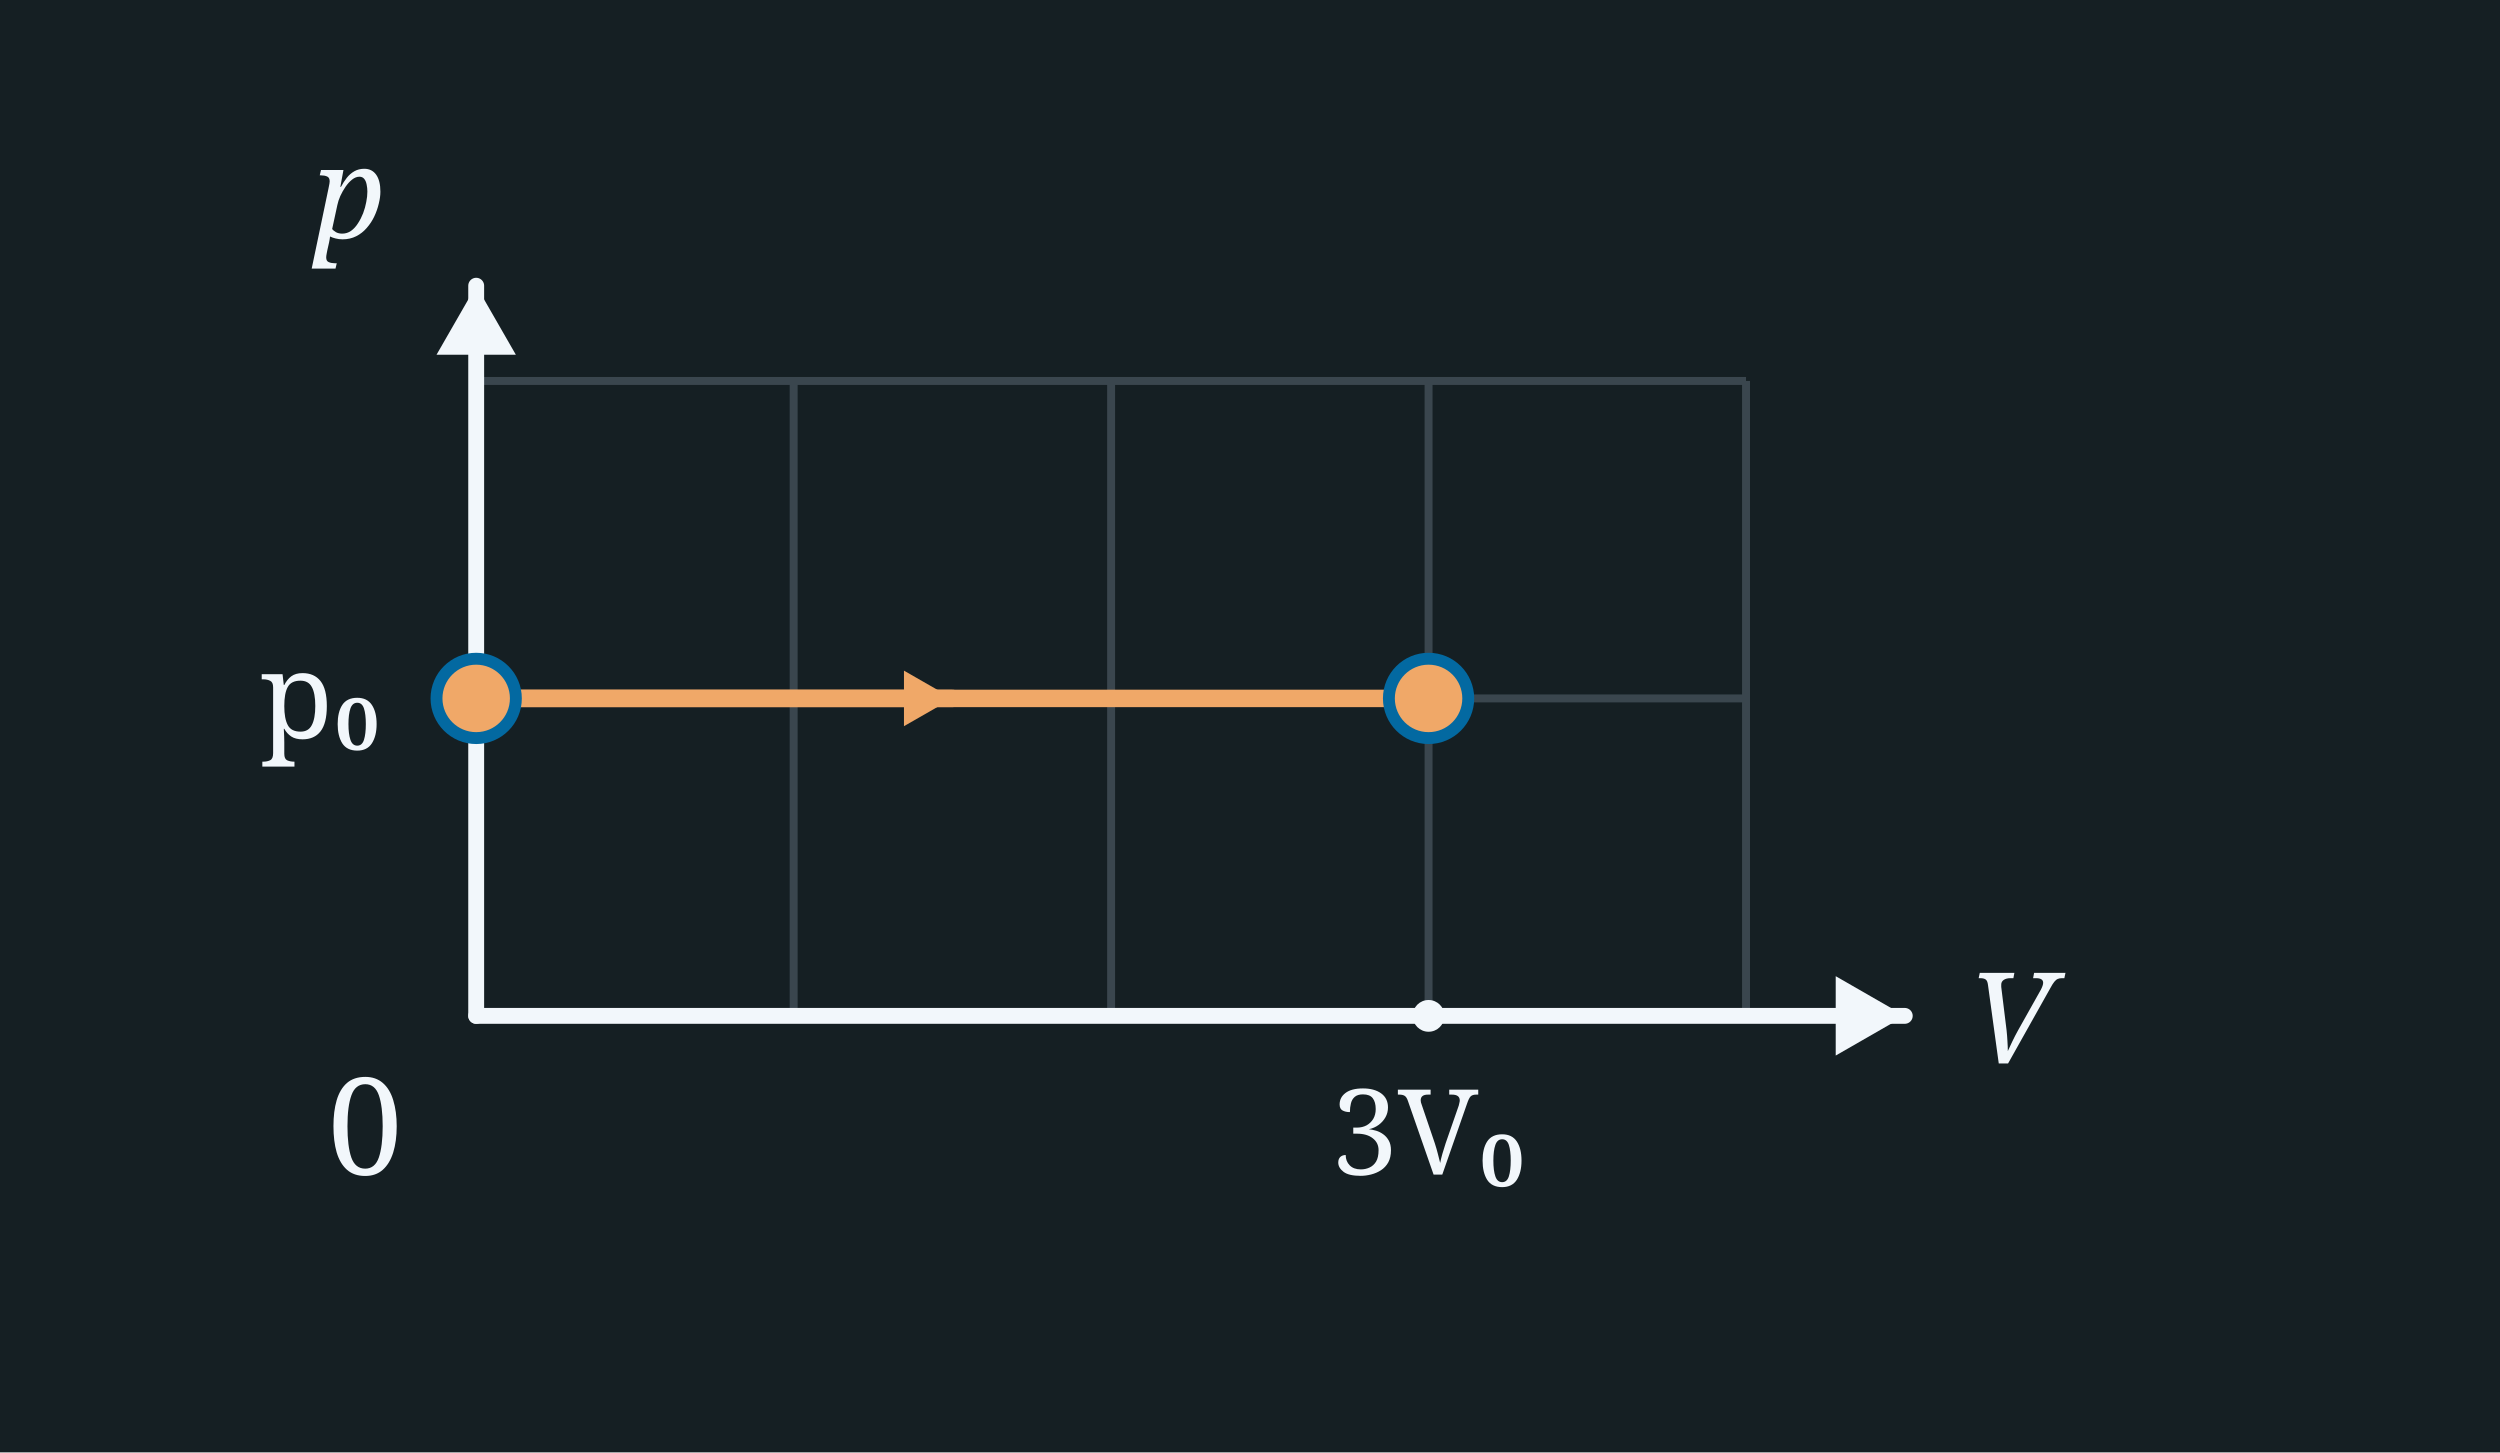
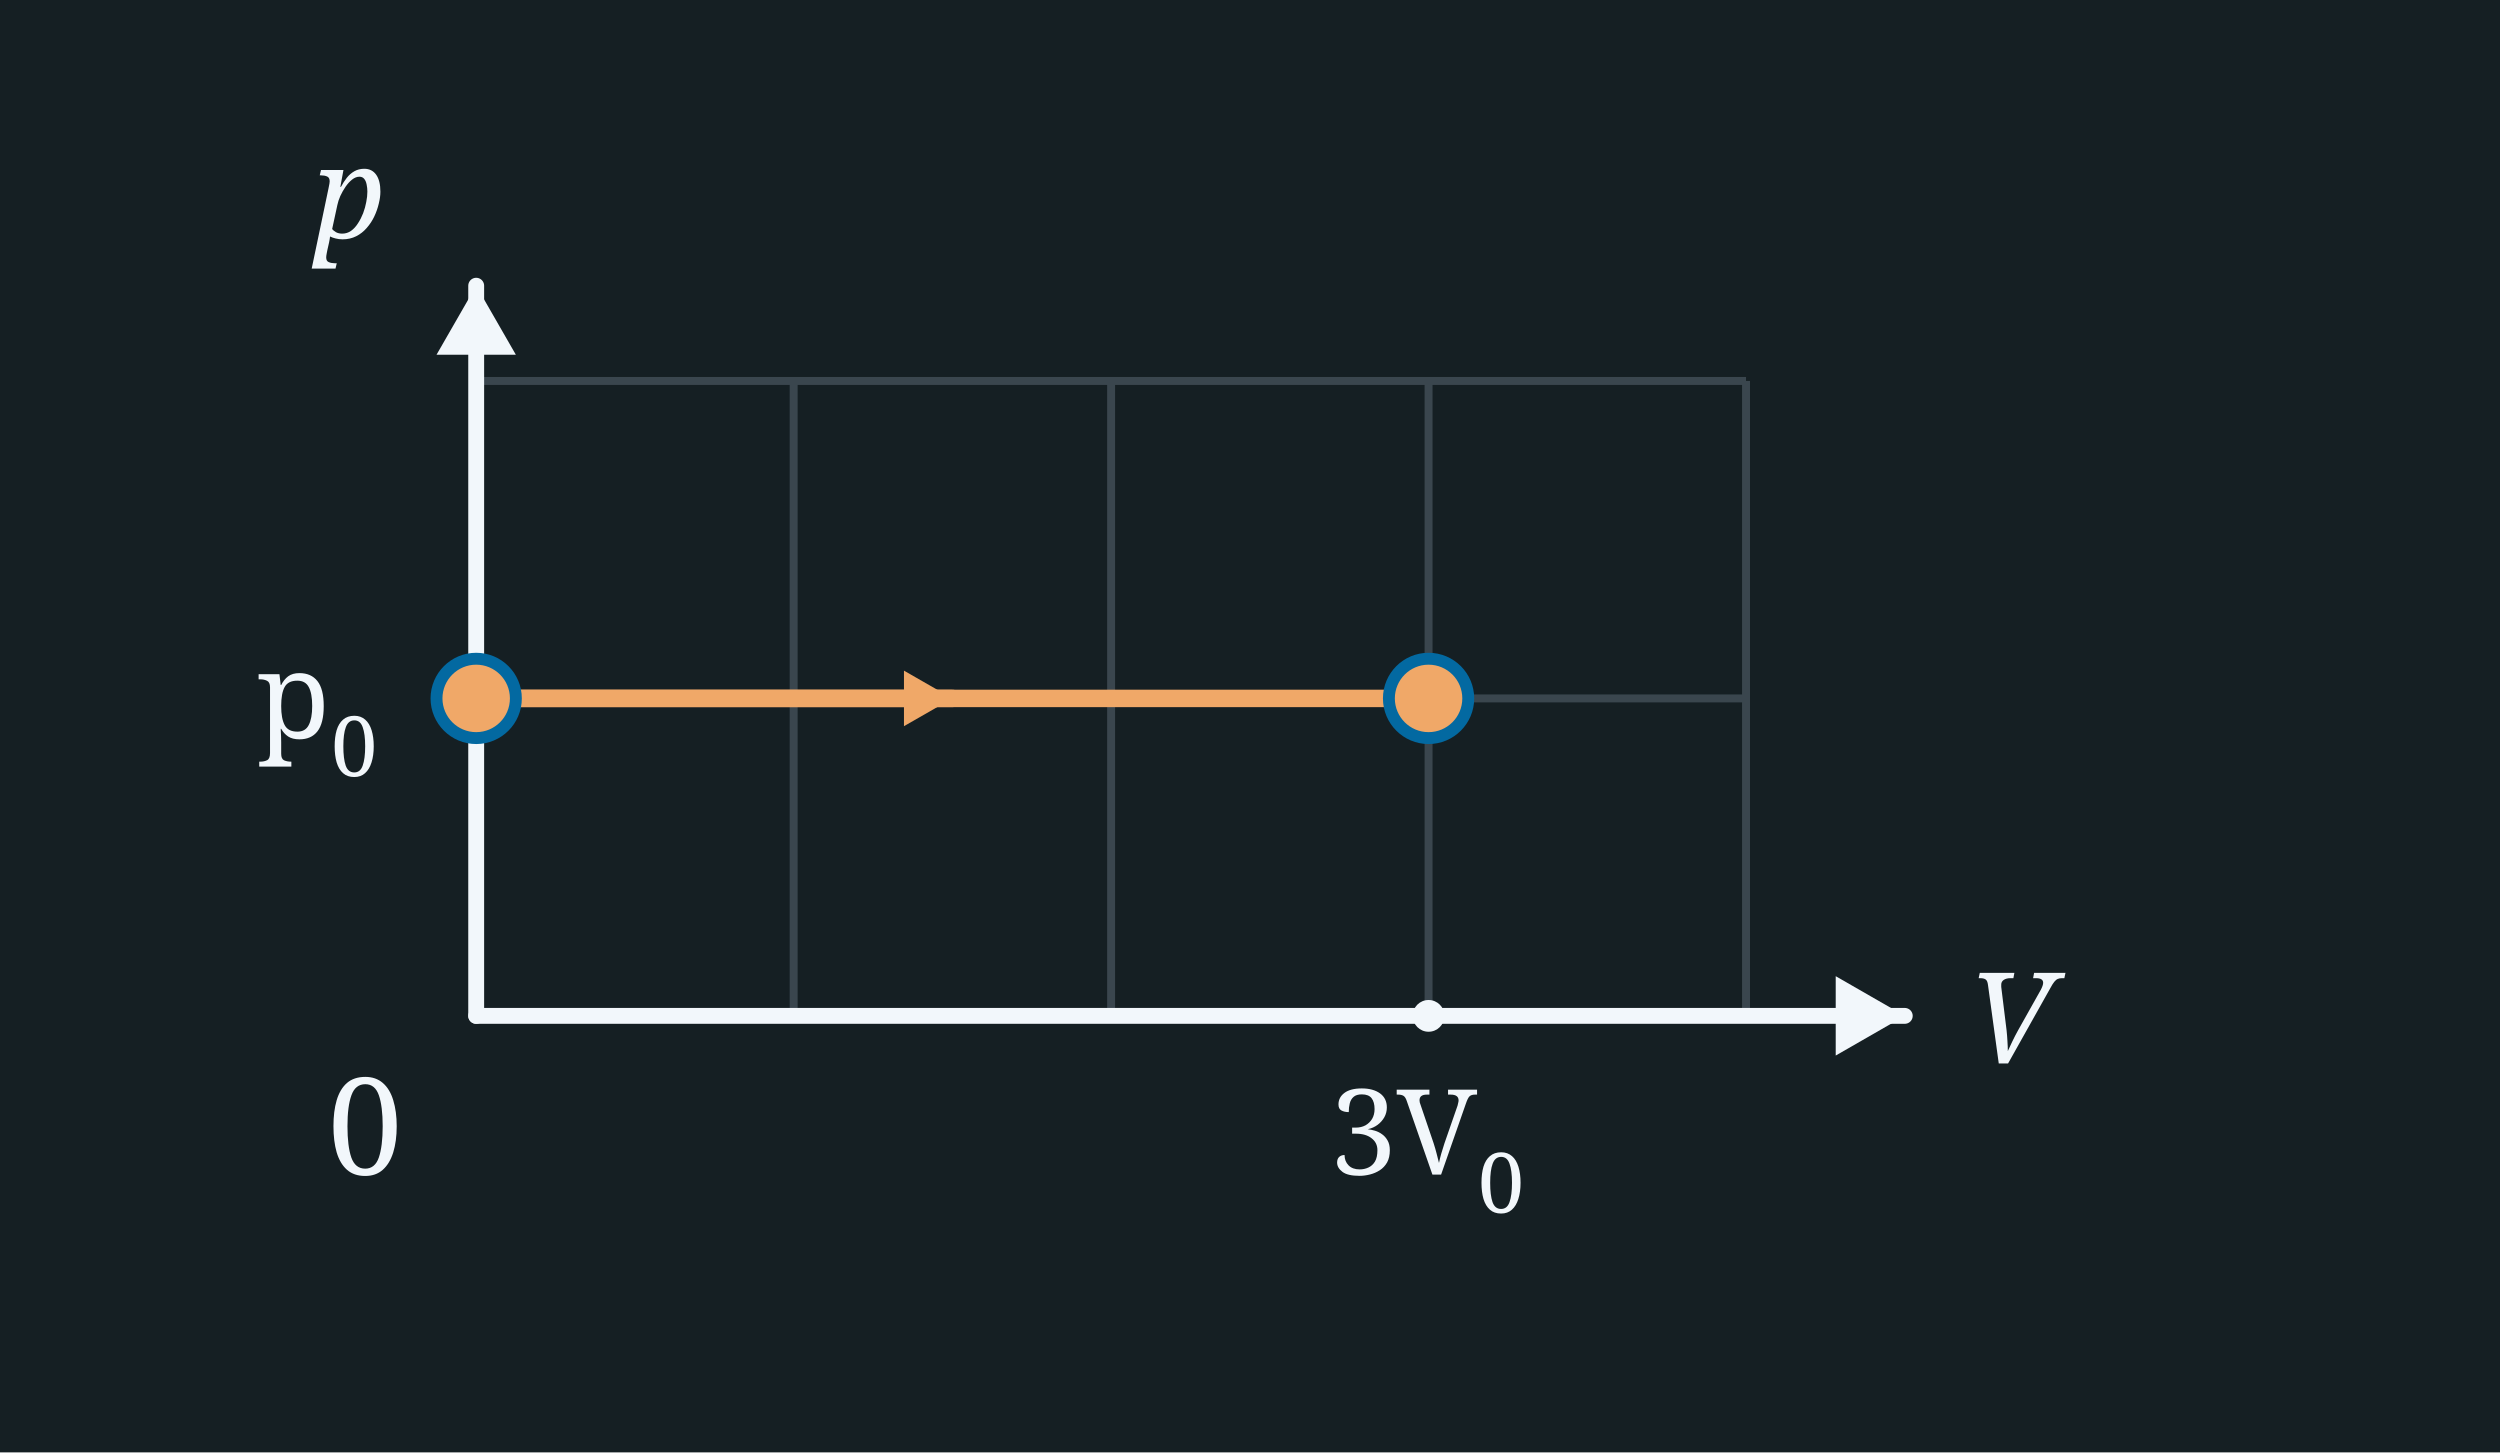
<svg xmlns="http://www.w3.org/2000/svg" width="315" height="183" viewBox="0 0 315 183">
  <rect x="0" y="0" width="315" height="183" fill="#151F23" />
  <line x1="60" y1="48" x2="60" y2="128" stroke="#3A464E" stroke-width="1" />
  <line x1="100" y1="48" x2="100" y2="128" stroke="#3A464E" stroke-width="1" />
  <line x1="140" y1="48" x2="140" y2="128" stroke="#3A464E" stroke-width="1" />
  <line x1="180" y1="48" x2="180" y2="128" stroke="#3A464E" stroke-width="1" />
  <line x1="220" y1="48" x2="220" y2="128" stroke="#3A464E" stroke-width="1" />
  <line x1="60" y1="48" x2="220" y2="48" stroke="#3A464E" stroke-width="1" />
  <line x1="60" y1="88" x2="220" y2="88" stroke="#3A464E" stroke-width="1" />
  <line x1="60" y1="128" x2="220" y2="128" stroke="#3A464E" stroke-width="1" />
  <line x1="60.0" y1="128.0" x2="60.0" y2="36.0" stroke="#F2F7FB" stroke-width="2" stroke-linecap="round" />
  <polygon points="60.0,36.0 65.0,44.7 55.0,44.7" fill="#F2F7FB" />
  <line x1="60.0" y1="128.0" x2="240.0" y2="128.0" stroke="#F2F7FB" stroke-width="2" stroke-linecap="round" />
  <polygon points="240.0,128.0 231.3,133.0 231.3,123.0" fill="#F2F7FB" />
  <text x="46.0" y="148.0" font-family="Georgia, serif" font-weight="normal" font-size="17" fill="#F2F7FB" text-anchor="middle">0</text>
  <text x="44.0" y="30.0" font-family="Georgia, serif" font-style="italic" font-weight="normal" font-size="16" fill="#F2F7FB" text-anchor="middle">p</text>
  <text x="248.0" y="134.0" font-family="Georgia, serif" font-style="italic" font-weight="normal" font-size="16" fill="#F2F7FB" text-anchor="start">V</text>
  <circle cx="180" cy="128" r="2" fill="#F2F7FB" />
-   <text x="180.0" y="148.0" font-family="Georgia, serif" font-weight="normal" font-size="15" fill="#F2F7FB" text-anchor="middle">3V₀</text>
+   <text x="167.6" y="148.0" font-family="Georgia, serif" font-size="15" fill="#F2F7FB" text-anchor="start">3V</text>
+   <text x="186.2" y="152.8" font-family="Georgia, serif" font-size="10.5" fill="#F2F7FB" text-anchor="start">0</text>
  <circle cx="60" cy="88" r="2" fill="#F2F7FB" />
-   <text x="48.0" y="93.0" font-family="Georgia, serif" font-weight="normal" font-size="15" fill="#F2F7FB" text-anchor="end">p₀</text>
+   <text x="32.4" y="93.0" font-family="Georgia, serif" font-size="15" fill="#F2F7FB" text-anchor="start">p</text>
+   <text x="41.7" y="97.8" font-family="Georgia, serif" font-size="10.5" fill="#F2F7FB" text-anchor="start">0</text>
  <line x1="60" y1="88" x2="180" y2="88" stroke="#f0a868" stroke-width="2.2" />
  <line x1="60.0" y1="88.0" x2="120.0" y2="88.0" stroke="#f0a868" stroke-width="2.2" stroke-linecap="round" />
  <polygon points="120.0,88.0 113.9,91.5 113.9,84.5" fill="#f0a868" />
  <circle cx="60.0" cy="88.0" r="5" fill="#f0a868" stroke="#0369a1" stroke-width="1.5" />
  <circle cx="180.0" cy="88.0" r="5" fill="#f0a868" stroke="#0369a1" stroke-width="1.5" />
</svg>
